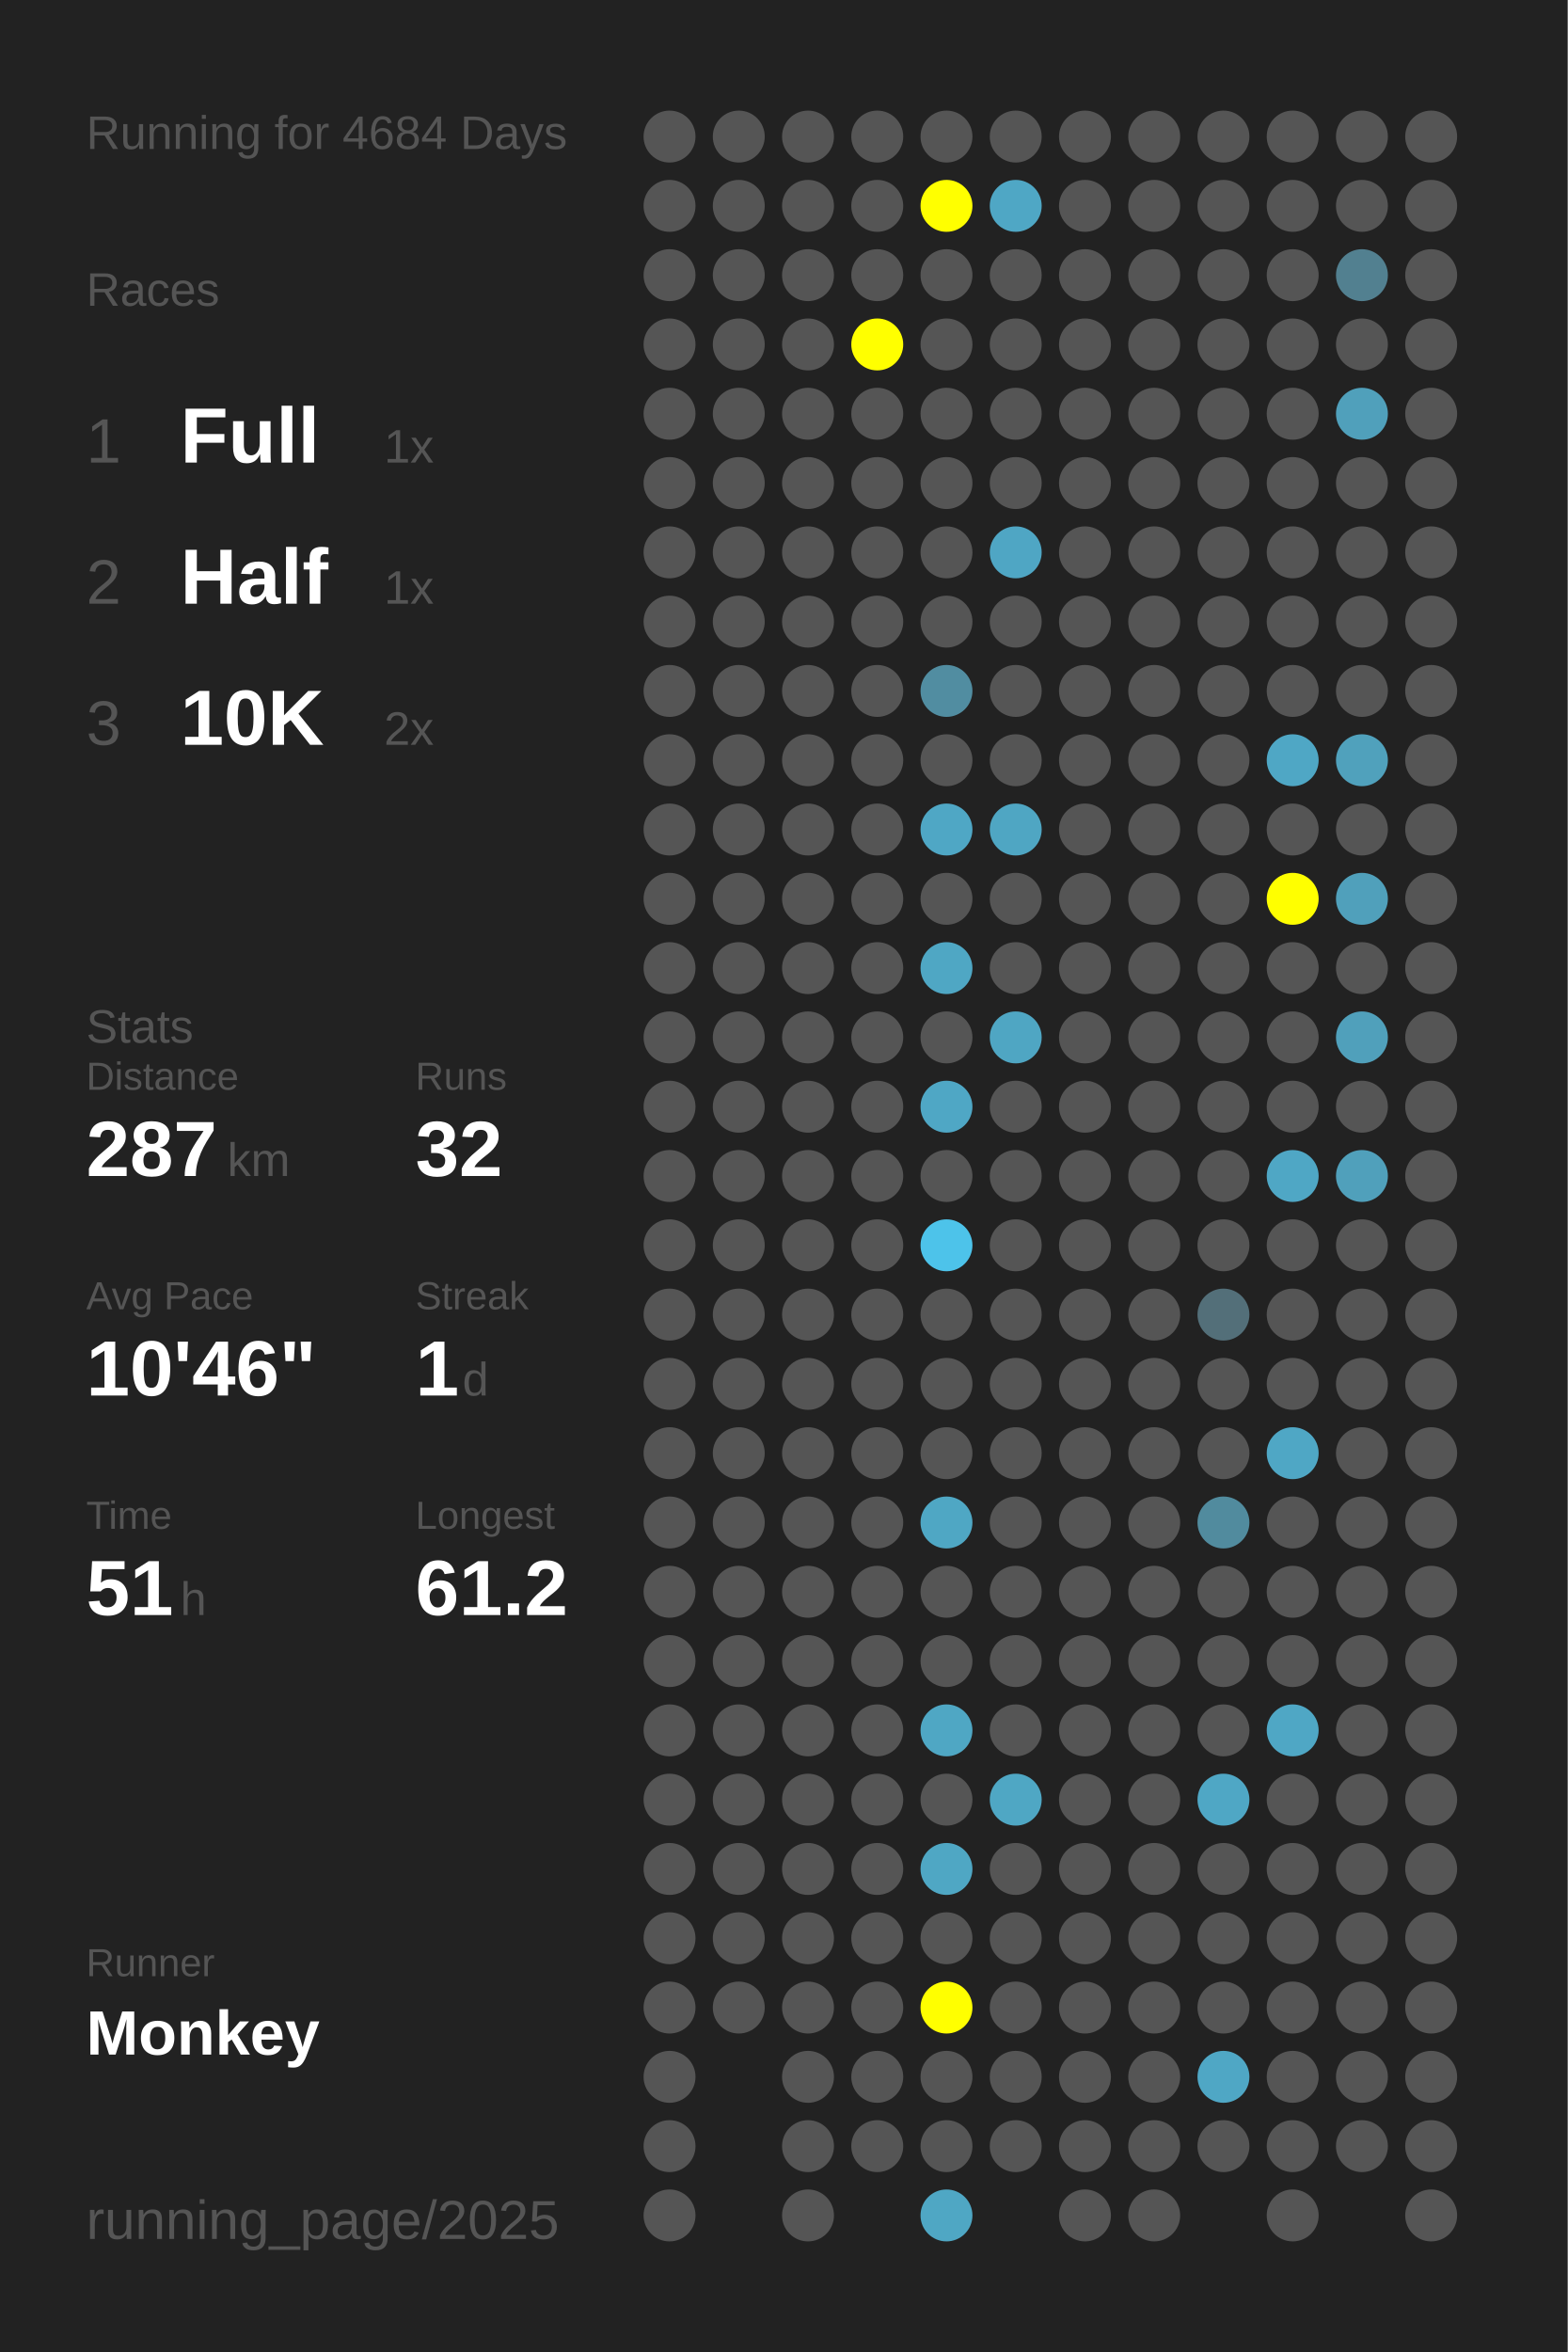
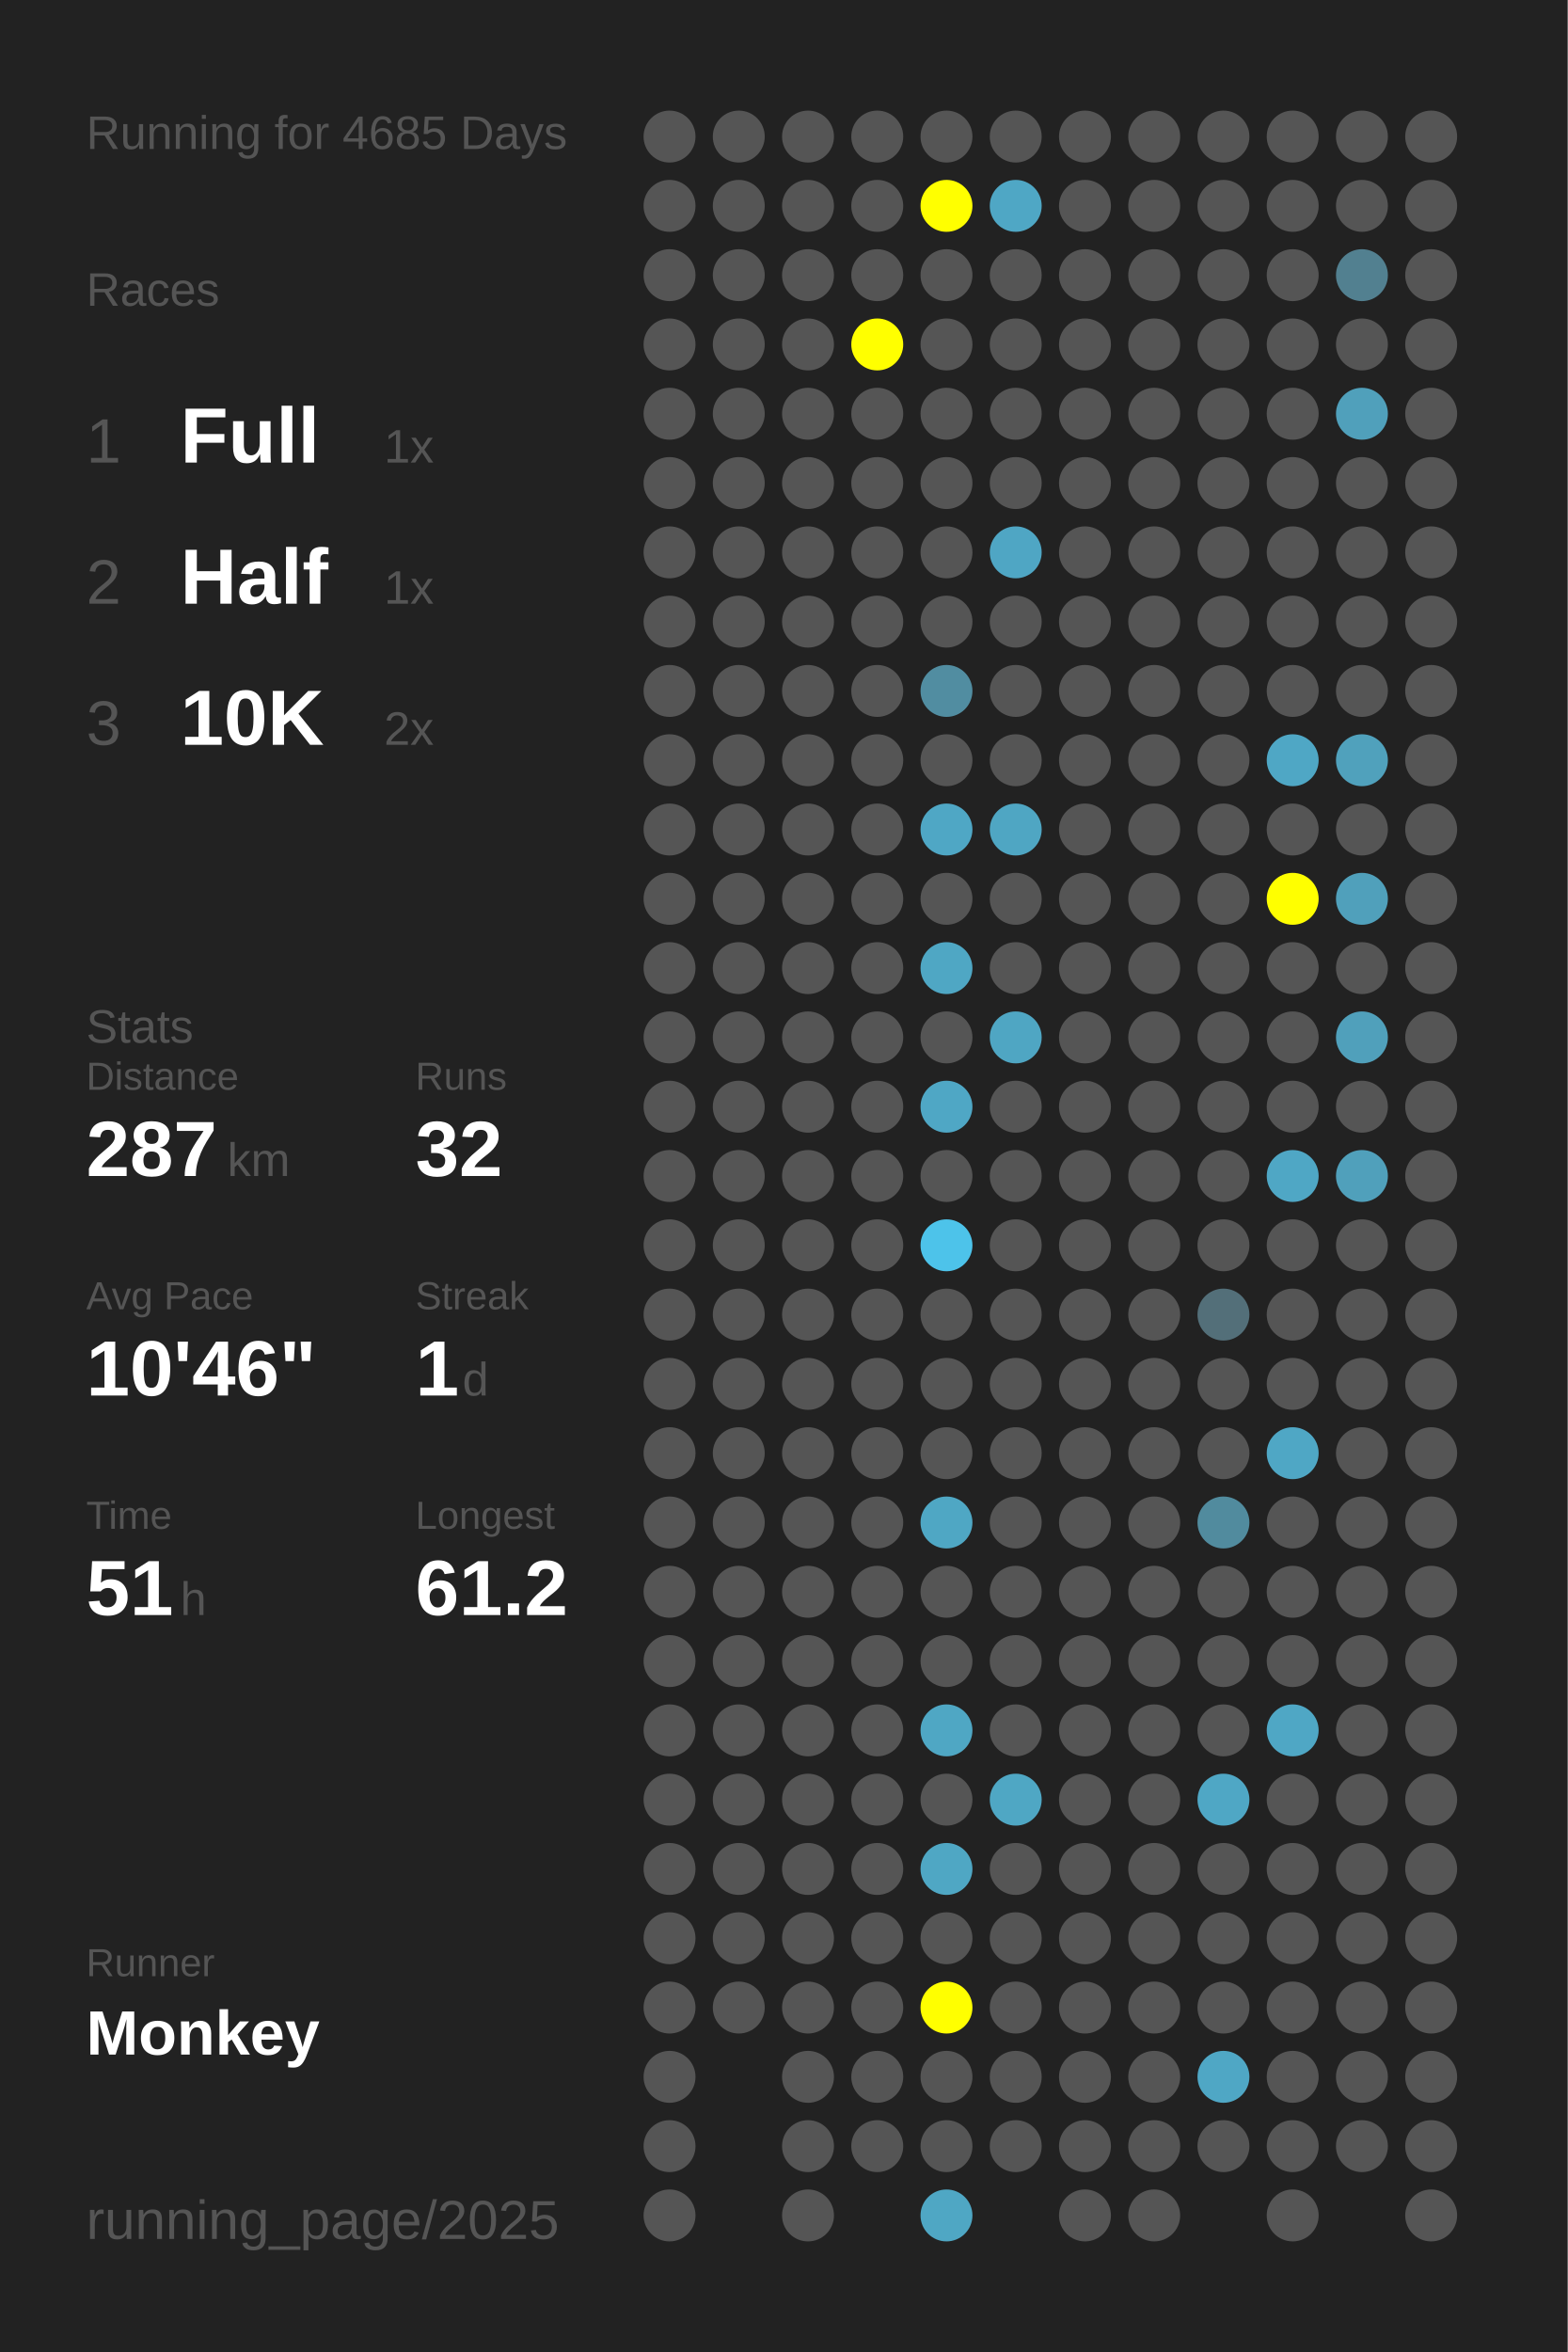
<svg xmlns="http://www.w3.org/2000/svg" baseProfile="full" height="300mm" version="1.1" viewBox="0,0,200,300" width="200mm">
  <defs />
  <rect fill="#222222" height="300" width="200" x="0" y="0" />
-   <text fill="#555555" style="font-size:6px; font-family:Arial;" x="11" y="19">Running for 4684 Days</text>
+   <text fill="#555555" style="font-size:6px; font-family:Arial;" x="11" y="19">Running for 4685 Days</text>
  <text fill="#555555" style="font-size:6px; font-family:Arial;" x="11" y="39">Races</text>
  <text fill="#555555" style="font-size:8px; font-family:Arial;" x="11" y="59">1</text>
  <text fill="#FFFFFF" style="font-size:10px; font-family:Arial; font-weight:bold;" x="23" y="59">Full</text>
  <text fill="#555555" style="font-size:6px; font-family:Arial;" x="49" y="59">1x</text>
  <text fill="#555555" style="font-size:8px; font-family:Arial;" x="11" y="77">2</text>
  <text fill="#FFFFFF" style="font-size:10px; font-family:Arial; font-weight:bold;" x="23" y="77">Half</text>
  <text fill="#555555" style="font-size:6px; font-family:Arial;" x="49" y="77">1x</text>
  <text fill="#555555" style="font-size:8px; font-family:Arial;" x="11" y="95">3</text>
  <text fill="#FFFFFF" style="font-size:10px; font-family:Arial; font-weight:bold;" x="23" y="95">10K</text>
  <text fill="#555555" style="font-size:6px; font-family:Arial;" x="49" y="95">2x</text>
  <text fill="#555555" style="font-size:6px; font-family:Arial;" x="11" y="133">Stats</text>
  <text fill="#555555" style="font-size:5px; font-family:Arial;" x="11" y="139">Distance</text>
  <text fill="#FFFFFF" style="font-size:10px; font-family:Arial; font-weight:bold;" x="11" y="150">287</text>
  <text fill="#555555" style="font-size:6px; font-family:Arial;" x="29" y="150">km</text>
  <text fill="#555555" style="font-size:5px; font-family:Arial;" x="53" y="139">Runs</text>
  <text fill="#FFFFFF" style="font-size:10px; font-family:Arial; font-weight:bold;" x="53" y="150">32</text>
  <text fill="#555555" style="font-size:5px; font-family:Arial;" x="11" y="167">Avg Pace</text>
  <text fill="#FFFFFF" style="font-size:10px; font-family:Arial; font-weight:bold;" x="11" y="178">10'46"</text>
  <text fill="#555555" style="font-size:5px; font-family:Arial;" x="53" y="167">Streak</text>
  <text fill="#FFFFFF" style="font-size:10px; font-family:Arial; font-weight:bold;" x="53" y="178">1</text>
  <text fill="#555555" style="font-size:6px; font-family:Arial;" x="59" y="178">d</text>
  <text fill="#555555" style="font-size:5px; font-family:Arial;" x="11" y="195">Time</text>
  <text fill="#FFFFFF" style="font-size:10px; font-family:Arial; font-weight:bold;" x="11" y="206">51</text>
  <text fill="#555555" style="font-size:6px; font-family:Arial;" x="23" y="206">h</text>
  <text fill="#555555" style="font-size:5px; font-family:Arial;" x="53" y="195">Longest</text>
  <text fill="#FFFFFF" style="font-size:10px; font-family:Arial; font-weight:bold;" x="53" y="206">61.2</text>
  <text fill="#555555" style="font-size:5px; font-family:Arial;" x="11" y="252.065">Runner</text>
  <text fill="#FFFFFF" style="font-size:8px; font-family:Arial; font-weight:bold;" x="11" y="262.065">Monkey</text>
  <text fill="#555555" style="font-size:7px; font-family:Arial;" x="11" y="285.581">running_page/2025</text>
  <circle cx="85.417" cy="17.419" fill="#555555" r="3.312" />
  <circle cx="85.417" cy="26.258" fill="#555555" r="3.312" />
  <circle cx="85.417" cy="35.097" fill="#555555" r="3.312" />
  <circle cx="85.417" cy="43.935" fill="#555555" r="3.312" />
  <circle cx="85.417" cy="52.774" fill="#555555" r="3.312" />
  <circle cx="85.417" cy="61.613" fill="#555555" r="3.312" />
  <circle cx="85.417" cy="70.452" fill="#555555" r="3.312" />
  <circle cx="85.417" cy="79.29" fill="#555555" r="3.312" />
  <circle cx="85.417" cy="88.129" fill="#555555" r="3.312" />
  <circle cx="85.417" cy="96.968" fill="#555555" r="3.312" />
  <circle cx="85.417" cy="105.806" fill="#555555" r="3.312" />
  <circle cx="85.417" cy="114.645" fill="#555555" r="3.312" />
  <circle cx="85.417" cy="123.484" fill="#555555" r="3.312" />
  <circle cx="85.417" cy="132.323" fill="#555555" r="3.312" />
  <circle cx="85.417" cy="141.161" fill="#555555" r="3.312" />
  <circle cx="85.417" cy="150" fill="#555555" r="3.312" />
  <circle cx="85.417" cy="158.839" fill="#555555" r="3.312" />
  <circle cx="85.417" cy="167.677" fill="#555555" r="3.312" />
  <circle cx="85.417" cy="176.516" fill="#555555" r="3.312" />
  <circle cx="85.417" cy="185.355" fill="#555555" r="3.312" />
  <circle cx="85.417" cy="194.194" fill="#555555" r="3.312" />
  <circle cx="85.417" cy="203.032" fill="#555555" r="3.312" />
  <circle cx="85.417" cy="211.871" fill="#555555" r="3.312" />
  <circle cx="85.417" cy="220.71" fill="#555555" r="3.312" />
  <circle cx="85.417" cy="229.548" fill="#555555" r="3.312" />
  <circle cx="85.417" cy="238.387" fill="#555555" r="3.312" />
  <circle cx="85.417" cy="247.226" fill="#555555" r="3.312" />
  <circle cx="85.417" cy="256.065" fill="#555555" r="3.312" />
  <circle cx="85.417" cy="264.903" fill="#555555" r="3.312" />
  <circle cx="85.417" cy="273.742" fill="#555555" r="3.312" />
  <circle cx="85.417" cy="282.581" fill="#555555" r="3.312" />
  <circle cx="94.25" cy="17.419" fill="#555555" r="3.312" />
  <circle cx="94.25" cy="26.258" fill="#555555" r="3.312" />
  <circle cx="94.25" cy="35.097" fill="#555555" r="3.312" />
  <circle cx="94.25" cy="43.935" fill="#555555" r="3.312" />
  <circle cx="94.25" cy="52.774" fill="#555555" r="3.312" />
  <circle cx="94.25" cy="61.613" fill="#555555" r="3.312" />
  <circle cx="94.25" cy="70.452" fill="#555555" r="3.312" />
  <circle cx="94.25" cy="79.29" fill="#555555" r="3.312" />
  <circle cx="94.25" cy="88.129" fill="#555555" r="3.312" />
  <circle cx="94.25" cy="96.968" fill="#555555" r="3.312" />
  <circle cx="94.25" cy="105.806" fill="#555555" r="3.312" />
  <circle cx="94.25" cy="114.645" fill="#555555" r="3.312" />
  <circle cx="94.25" cy="123.484" fill="#555555" r="3.312" />
  <circle cx="94.25" cy="132.323" fill="#555555" r="3.312" />
  <circle cx="94.25" cy="141.161" fill="#555555" r="3.312" />
  <circle cx="94.25" cy="150" fill="#555555" r="3.312" />
  <circle cx="94.25" cy="158.839" fill="#555555" r="3.312" />
  <circle cx="94.25" cy="167.677" fill="#555555" r="3.312" />
  <circle cx="94.25" cy="176.516" fill="#555555" r="3.312" />
  <circle cx="94.25" cy="185.355" fill="#555555" r="3.312" />
  <circle cx="94.25" cy="194.194" fill="#555555" r="3.312" />
  <circle cx="94.25" cy="203.032" fill="#555555" r="3.312" />
  <circle cx="94.25" cy="211.871" fill="#555555" r="3.312" />
  <circle cx="94.25" cy="220.71" fill="#555555" r="3.312" />
  <circle cx="94.25" cy="229.548" fill="#555555" r="3.312" />
  <circle cx="94.25" cy="238.387" fill="#555555" r="3.312" />
  <circle cx="94.25" cy="247.226" fill="#555555" r="3.312" />
  <circle cx="94.25" cy="256.065" fill="#555555" r="3.312" />
  <circle cx="103.083" cy="17.419" fill="#555555" r="3.312" />
  <circle cx="103.083" cy="26.258" fill="#555555" r="3.312" />
  <circle cx="103.083" cy="35.097" fill="#555555" r="3.312" />
  <circle cx="103.083" cy="43.935" fill="#555555" r="3.312" />
  <circle cx="103.083" cy="52.774" fill="#555555" r="3.312" />
  <circle cx="103.083" cy="61.613" fill="#555555" r="3.312" />
  <circle cx="103.083" cy="70.452" fill="#555555" r="3.312" />
  <circle cx="103.083" cy="79.29" fill="#555555" r="3.312" />
  <circle cx="103.083" cy="88.129" fill="#555555" r="3.312" />
  <circle cx="103.083" cy="96.968" fill="#555555" r="3.312" />
  <circle cx="103.083" cy="105.806" fill="#555555" r="3.312" />
  <circle cx="103.083" cy="114.645" fill="#555555" r="3.312" />
  <circle cx="103.083" cy="123.484" fill="#555555" r="3.312" />
  <circle cx="103.083" cy="132.323" fill="#555555" r="3.312" />
  <circle cx="103.083" cy="141.161" fill="#555555" r="3.312" />
  <circle cx="103.083" cy="150" fill="#555555" r="3.312" />
  <circle cx="103.083" cy="158.839" fill="#555555" r="3.312" />
  <circle cx="103.083" cy="167.677" fill="#555555" r="3.312" />
  <circle cx="103.083" cy="176.516" fill="#555555" r="3.312" />
  <circle cx="103.083" cy="185.355" fill="#555555" r="3.312" />
  <circle cx="103.083" cy="194.194" fill="#555555" r="3.312" />
  <circle cx="103.083" cy="203.032" fill="#555555" r="3.312" />
  <circle cx="103.083" cy="211.871" fill="#555555" r="3.312" />
  <circle cx="103.083" cy="220.71" fill="#555555" r="3.312" />
  <circle cx="103.083" cy="229.548" fill="#555555" r="3.312" />
  <circle cx="103.083" cy="238.387" fill="#555555" r="3.312" />
  <circle cx="103.083" cy="247.226" fill="#555555" r="3.312" />
  <circle cx="103.083" cy="256.065" fill="#555555" r="3.312" />
  <circle cx="103.083" cy="264.903" fill="#555555" r="3.312" />
  <circle cx="103.083" cy="273.742" fill="#555555" r="3.312" />
  <circle cx="103.083" cy="282.581" fill="#555555" r="3.312" />
  <circle cx="111.917" cy="17.419" fill="#555555" r="3.312" />
  <circle cx="111.917" cy="26.258" fill="#555555" r="3.312" />
  <circle cx="111.917" cy="35.097" fill="#555555" r="3.312" />
  <circle cx="111.917" cy="43.935" fill="#FFFF00" r="3.312" />
  <circle cx="111.917" cy="52.774" fill="#555555" r="3.312" />
  <circle cx="111.917" cy="61.613" fill="#555555" r="3.312" />
  <circle cx="111.917" cy="70.452" fill="#555555" r="3.312" />
  <circle cx="111.917" cy="79.29" fill="#555555" r="3.312" />
  <circle cx="111.917" cy="88.129" fill="#555555" r="3.312" />
  <circle cx="111.917" cy="96.968" fill="#555555" r="3.312" />
  <circle cx="111.917" cy="105.806" fill="#555555" r="3.312" />
  <circle cx="111.917" cy="114.645" fill="#555555" r="3.312" />
  <circle cx="111.917" cy="123.484" fill="#555555" r="3.312" />
  <circle cx="111.917" cy="132.323" fill="#555555" r="3.312" />
  <circle cx="111.917" cy="141.161" fill="#555555" r="3.312" />
  <circle cx="111.917" cy="150" fill="#555555" r="3.312" />
  <circle cx="111.917" cy="158.839" fill="#555555" r="3.312" />
  <circle cx="111.917" cy="167.677" fill="#555555" r="3.312" />
  <circle cx="111.917" cy="176.516" fill="#555555" r="3.312" />
  <circle cx="111.917" cy="185.355" fill="#555555" r="3.312" />
  <circle cx="111.917" cy="194.194" fill="#555555" r="3.312" />
  <circle cx="111.917" cy="203.032" fill="#555555" r="3.312" />
  <circle cx="111.917" cy="211.871" fill="#555555" r="3.312" />
  <circle cx="111.917" cy="220.71" fill="#555555" r="3.312" />
  <circle cx="111.917" cy="229.548" fill="#555555" r="3.312" />
  <circle cx="111.917" cy="238.387" fill="#555555" r="3.312" />
  <circle cx="111.917" cy="247.226" fill="#555555" r="3.312" />
  <circle cx="111.917" cy="256.065" fill="#555555" r="3.312" />
  <circle cx="111.917" cy="264.903" fill="#555555" r="3.312" />
  <circle cx="111.917" cy="273.742" fill="#555555" r="3.312" />
  <circle cx="120.75" cy="17.419" fill="#555555" r="3.312" />
  <circle cx="120.75" cy="26.258" fill="#FFFF00" r="3.312" />
  <circle cx="120.75" cy="35.097" fill="#555555" r="3.312" />
  <circle cx="120.75" cy="43.935" fill="#555555" r="3.312" />
  <circle cx="120.75" cy="52.774" fill="#555555" r="3.312" />
  <circle cx="120.75" cy="61.613" fill="#555555" r="3.312" />
  <circle cx="120.75" cy="70.452" fill="#555555" r="3.312" />
  <circle cx="120.75" cy="79.29" fill="#555555" r="3.312" />
  <circle cx="120.75" cy="88.129" fill="#518da1" r="3.312" />
  <circle cx="120.75" cy="96.968" fill="#555555" r="3.312" />
  <circle cx="120.75" cy="105.806" fill="#4fa7c5" r="3.312" />
  <circle cx="120.75" cy="114.645" fill="#555555" r="3.312" />
  <circle cx="120.75" cy="123.484" fill="#4fa7c4" r="3.312" />
  <circle cx="120.75" cy="132.323" fill="#555555" r="3.312" />
  <circle cx="120.75" cy="141.161" fill="#4fa7c5" r="3.312" />
  <circle cx="120.75" cy="150" fill="#555555" r="3.312" />
  <circle cx="120.75" cy="158.839" fill="#4dc3ea" r="3.312" />
  <circle cx="120.75" cy="167.677" fill="#555555" r="3.312" />
  <circle cx="120.75" cy="176.516" fill="#555555" r="3.312" />
  <circle cx="120.75" cy="185.355" fill="#555555" r="3.312" />
  <circle cx="120.75" cy="194.194" fill="#4fa7c4" r="3.312" />
  <circle cx="120.75" cy="203.032" fill="#555555" r="3.312" />
  <circle cx="120.75" cy="211.871" fill="#555555" r="3.312" />
  <circle cx="120.75" cy="220.71" fill="#4fa7c4" r="3.312" />
  <circle cx="120.75" cy="229.548" fill="#555555" r="3.312" />
  <circle cx="120.75" cy="238.387" fill="#4fa7c4" r="3.312" />
  <circle cx="120.75" cy="247.226" fill="#555555" r="3.312" />
  <circle cx="120.75" cy="256.065" fill="#FFFF00" r="3.312" />
  <circle cx="120.75" cy="264.903" fill="#555555" r="3.312" />
  <circle cx="120.75" cy="273.742" fill="#555555" r="3.312" />
  <circle cx="120.75" cy="282.581" fill="#4fa7c4" r="3.312" />
  <circle cx="129.583" cy="17.419" fill="#555555" r="3.312" />
  <circle cx="129.583" cy="26.258" fill="#4fa7c5" r="3.312" />
  <circle cx="129.583" cy="35.097" fill="#555555" r="3.312" />
  <circle cx="129.583" cy="43.935" fill="#555555" r="3.312" />
  <circle cx="129.583" cy="52.774" fill="#555555" r="3.312" />
  <circle cx="129.583" cy="61.613" fill="#555555" r="3.312" />
  <circle cx="129.583" cy="70.452" fill="#4fa6c4" r="3.312" />
  <circle cx="129.583" cy="79.29" fill="#555555" r="3.312" />
  <circle cx="129.583" cy="88.129" fill="#555555" r="3.312" />
  <circle cx="129.583" cy="96.968" fill="#555555" r="3.312" />
  <circle cx="129.583" cy="105.806" fill="#4fa6c3" r="3.312" />
  <circle cx="129.583" cy="114.645" fill="#555555" r="3.312" />
  <circle cx="129.583" cy="123.484" fill="#555555" r="3.312" />
  <circle cx="129.583" cy="132.323" fill="#4fa6c3" r="3.312" />
  <circle cx="129.583" cy="141.161" fill="#555555" r="3.312" />
  <circle cx="129.583" cy="150" fill="#555555" r="3.312" />
  <circle cx="129.583" cy="158.839" fill="#555555" r="3.312" />
  <circle cx="129.583" cy="167.677" fill="#555555" r="3.312" />
  <circle cx="129.583" cy="176.516" fill="#555555" r="3.312" />
  <circle cx="129.583" cy="185.355" fill="#555555" r="3.312" />
  <circle cx="129.583" cy="194.194" fill="#555555" r="3.312" />
  <circle cx="129.583" cy="203.032" fill="#555555" r="3.312" />
  <circle cx="129.583" cy="211.871" fill="#555555" r="3.312" />
  <circle cx="129.583" cy="220.71" fill="#555555" r="3.312" />
  <circle cx="129.583" cy="229.548" fill="#4fa7c4" r="3.312" />
  <circle cx="129.583" cy="238.387" fill="#555555" r="3.312" />
  <circle cx="129.583" cy="247.226" fill="#555555" r="3.312" />
  <circle cx="129.583" cy="256.065" fill="#555555" r="3.312" />
  <circle cx="129.583" cy="264.903" fill="#555555" r="3.312" />
  <circle cx="129.583" cy="273.742" fill="#555555" r="3.312" />
  <circle cx="138.417" cy="17.419" fill="#555555" r="3.312" />
  <circle cx="138.417" cy="26.258" fill="#555555" r="3.312" />
  <circle cx="138.417" cy="35.097" fill="#555555" r="3.312" />
  <circle cx="138.417" cy="43.935" fill="#555555" r="3.312" />
  <circle cx="138.417" cy="52.774" fill="#555555" r="3.312" />
  <circle cx="138.417" cy="61.613" fill="#555555" r="3.312" />
  <circle cx="138.417" cy="70.452" fill="#555555" r="3.312" />
  <circle cx="138.417" cy="79.29" fill="#555555" r="3.312" />
  <circle cx="138.417" cy="88.129" fill="#555555" r="3.312" />
  <circle cx="138.417" cy="96.968" fill="#555555" r="3.312" />
  <circle cx="138.417" cy="105.806" fill="#555555" r="3.312" />
  <circle cx="138.417" cy="114.645" fill="#555555" r="3.312" />
  <circle cx="138.417" cy="123.484" fill="#555555" r="3.312" />
  <circle cx="138.417" cy="132.323" fill="#555555" r="3.312" />
  <circle cx="138.417" cy="141.161" fill="#555555" r="3.312" />
  <circle cx="138.417" cy="150" fill="#555555" r="3.312" />
  <circle cx="138.417" cy="158.839" fill="#555555" r="3.312" />
  <circle cx="138.417" cy="167.677" fill="#555555" r="3.312" />
  <circle cx="138.417" cy="176.516" fill="#555555" r="3.312" />
  <circle cx="138.417" cy="185.355" fill="#555555" r="3.312" />
  <circle cx="138.417" cy="194.194" fill="#555555" r="3.312" />
  <circle cx="138.417" cy="203.032" fill="#555555" r="3.312" />
  <circle cx="138.417" cy="211.871" fill="#555555" r="3.312" />
  <circle cx="138.417" cy="220.71" fill="#555555" r="3.312" />
  <circle cx="138.417" cy="229.548" fill="#555555" r="3.312" />
  <circle cx="138.417" cy="238.387" fill="#555555" r="3.312" />
  <circle cx="138.417" cy="247.226" fill="#555555" r="3.312" />
  <circle cx="138.417" cy="256.065" fill="#555555" r="3.312" />
  <circle cx="138.417" cy="264.903" fill="#555555" r="3.312" />
  <circle cx="138.417" cy="273.742" fill="#555555" r="3.312" />
  <circle cx="138.417" cy="282.581" fill="#555555" r="3.312" />
  <circle cx="147.25" cy="17.419" fill="#555555" r="3.312" />
  <circle cx="147.25" cy="26.258" fill="#555555" r="3.312" />
  <circle cx="147.25" cy="35.097" fill="#555555" r="3.312" />
  <circle cx="147.25" cy="43.935" fill="#555555" r="3.312" />
  <circle cx="147.25" cy="52.774" fill="#555555" r="3.312" />
  <circle cx="147.25" cy="61.613" fill="#555555" r="3.312" />
  <circle cx="147.25" cy="70.452" fill="#555555" r="3.312" />
  <circle cx="147.25" cy="79.29" fill="#555555" r="3.312" />
  <circle cx="147.25" cy="88.129" fill="#555555" r="3.312" />
  <circle cx="147.25" cy="96.968" fill="#555555" r="3.312" />
  <circle cx="147.25" cy="105.806" fill="#555555" r="3.312" />
  <circle cx="147.25" cy="114.645" fill="#555555" r="3.312" />
  <circle cx="147.25" cy="123.484" fill="#555555" r="3.312" />
  <circle cx="147.25" cy="132.323" fill="#555555" r="3.312" />
  <circle cx="147.25" cy="141.161" fill="#555555" r="3.312" />
  <circle cx="147.25" cy="150" fill="#555555" r="3.312" />
  <circle cx="147.25" cy="158.839" fill="#555555" r="3.312" />
  <circle cx="147.25" cy="167.677" fill="#555555" r="3.312" />
  <circle cx="147.25" cy="176.516" fill="#555555" r="3.312" />
  <circle cx="147.25" cy="185.355" fill="#555555" r="3.312" />
  <circle cx="147.25" cy="194.194" fill="#555555" r="3.312" />
  <circle cx="147.25" cy="203.032" fill="#555555" r="3.312" />
  <circle cx="147.25" cy="211.871" fill="#555555" r="3.312" />
  <circle cx="147.25" cy="220.71" fill="#555555" r="3.312" />
  <circle cx="147.25" cy="229.548" fill="#555555" r="3.312" />
  <circle cx="147.25" cy="238.387" fill="#555555" r="3.312" />
  <circle cx="147.25" cy="247.226" fill="#555555" r="3.312" />
  <circle cx="147.25" cy="256.065" fill="#555555" r="3.312" />
  <circle cx="147.25" cy="264.903" fill="#555555" r="3.312" />
  <circle cx="147.25" cy="273.742" fill="#555555" r="3.312" />
  <circle cx="147.25" cy="282.581" fill="#555555" r="3.312" />
  <circle cx="156.083" cy="17.419" fill="#555555" r="3.312" />
  <circle cx="156.083" cy="26.258" fill="#555555" r="3.312" />
  <circle cx="156.083" cy="35.097" fill="#555555" r="3.312" />
  <circle cx="156.083" cy="43.935" fill="#555555" r="3.312" />
  <circle cx="156.083" cy="52.774" fill="#555555" r="3.312" />
  <circle cx="156.083" cy="61.613" fill="#555555" r="3.312" />
  <circle cx="156.083" cy="70.452" fill="#555555" r="3.312" />
  <circle cx="156.083" cy="79.29" fill="#555555" r="3.312" />
  <circle cx="156.083" cy="88.129" fill="#555555" r="3.312" />
  <circle cx="156.083" cy="96.968" fill="#555555" r="3.312" />
  <circle cx="156.083" cy="105.806" fill="#555555" r="3.312" />
  <circle cx="156.083" cy="114.645" fill="#555555" r="3.312" />
  <circle cx="156.083" cy="123.484" fill="#555555" r="3.312" />
  <circle cx="156.083" cy="132.323" fill="#555555" r="3.312" />
  <circle cx="156.083" cy="141.161" fill="#555555" r="3.312" />
  <circle cx="156.083" cy="150" fill="#555555" r="3.312" />
  <circle cx="156.083" cy="158.839" fill="#555555" r="3.312" />
  <circle cx="156.083" cy="167.677" fill="#536f79" r="3.312" />
  <circle cx="156.083" cy="176.516" fill="#555555" r="3.312" />
  <circle cx="156.083" cy="185.355" fill="#555555" r="3.312" />
  <circle cx="156.083" cy="194.194" fill="#518b9e" r="3.312" />
  <circle cx="156.083" cy="203.032" fill="#555555" r="3.312" />
  <circle cx="156.083" cy="211.871" fill="#555555" r="3.312" />
  <circle cx="156.083" cy="220.71" fill="#555555" r="3.312" />
  <circle cx="156.083" cy="229.548" fill="#4fa7c5" r="3.312" />
  <circle cx="156.083" cy="238.387" fill="#555555" r="3.312" />
  <circle cx="156.083" cy="247.226" fill="#555555" r="3.312" />
  <circle cx="156.083" cy="256.065" fill="#555555" r="3.312" />
  <circle cx="156.083" cy="264.903" fill="#4fa7c5" r="3.312" />
  <circle cx="156.083" cy="273.742" fill="#555555" r="3.312" />
  <circle cx="164.917" cy="17.419" fill="#555555" r="3.312" />
  <circle cx="164.917" cy="26.258" fill="#555555" r="3.312" />
  <circle cx="164.917" cy="35.097" fill="#555555" r="3.312" />
  <circle cx="164.917" cy="43.935" fill="#555555" r="3.312" />
  <circle cx="164.917" cy="52.774" fill="#555555" r="3.312" />
  <circle cx="164.917" cy="61.613" fill="#555555" r="3.312" />
  <circle cx="164.917" cy="70.452" fill="#555555" r="3.312" />
  <circle cx="164.917" cy="79.29" fill="#555555" r="3.312" />
  <circle cx="164.917" cy="88.129" fill="#555555" r="3.312" />
  <circle cx="164.917" cy="96.968" fill="#4fa7c5" r="3.312" />
  <circle cx="164.917" cy="105.806" fill="#555555" r="3.312" />
  <circle cx="164.917" cy="114.645" fill="#FFFF00" r="3.312" />
  <circle cx="164.917" cy="123.484" fill="#555555" r="3.312" />
  <circle cx="164.917" cy="132.323" fill="#555555" r="3.312" />
  <circle cx="164.917" cy="141.161" fill="#555555" r="3.312" />
  <circle cx="164.917" cy="150" fill="#4fa7c5" r="3.312" />
  <circle cx="164.917" cy="158.839" fill="#555555" r="3.312" />
  <circle cx="164.917" cy="167.677" fill="#555555" r="3.312" />
  <circle cx="164.917" cy="176.516" fill="#555555" r="3.312" />
  <circle cx="164.917" cy="185.355" fill="#4fa7c5" r="3.312" />
  <circle cx="164.917" cy="194.194" fill="#555555" r="3.312" />
  <circle cx="164.917" cy="203.032" fill="#555555" r="3.312" />
  <circle cx="164.917" cy="211.871" fill="#555555" r="3.312" />
  <circle cx="164.917" cy="220.71" fill="#4fa7c5" r="3.312" />
  <circle cx="164.917" cy="229.548" fill="#555555" r="3.312" />
  <circle cx="164.917" cy="238.387" fill="#555555" r="3.312" />
  <circle cx="164.917" cy="247.226" fill="#555555" r="3.312" />
  <circle cx="164.917" cy="256.065" fill="#555555" r="3.312" />
  <circle cx="164.917" cy="264.903" fill="#555555" r="3.312" />
  <circle cx="164.917" cy="273.742" fill="#555555" r="3.312" />
  <circle cx="164.917" cy="282.581" fill="#555555" r="3.312" />
  <circle cx="173.75" cy="17.419" fill="#555555" r="3.312" />
  <circle cx="173.75" cy="26.258" fill="#555555" r="3.312" />
  <circle cx="173.75" cy="35.097" fill="#528090" r="3.312" />
  <circle cx="173.75" cy="43.935" fill="#555555" r="3.312" />
  <circle cx="173.75" cy="52.774" fill="#50a0bb" r="3.312" />
  <circle cx="173.75" cy="61.613" fill="#555555" r="3.312" />
  <circle cx="173.75" cy="70.452" fill="#555555" r="3.312" />
  <circle cx="173.75" cy="79.29" fill="#555555" r="3.312" />
  <circle cx="173.75" cy="88.129" fill="#555555" r="3.312" />
  <circle cx="173.75" cy="96.968" fill="#50a1bc" r="3.312" />
  <circle cx="173.75" cy="105.806" fill="#555555" r="3.312" />
  <circle cx="173.75" cy="114.645" fill="#50a0bb" r="3.312" />
  <circle cx="173.75" cy="123.484" fill="#555555" r="3.312" />
  <circle cx="173.75" cy="132.323" fill="#50a0bb" r="3.312" />
  <circle cx="173.75" cy="141.161" fill="#555555" r="3.312" />
  <circle cx="173.75" cy="150" fill="#50a0bb" r="3.312" />
  <circle cx="173.75" cy="158.839" fill="#555555" r="3.312" />
  <circle cx="173.75" cy="167.677" fill="#555555" r="3.312" />
  <circle cx="173.75" cy="176.516" fill="#555555" r="3.312" />
  <circle cx="173.75" cy="185.355" fill="#555555" r="3.312" />
  <circle cx="173.75" cy="194.194" fill="#555555" r="3.312" />
  <circle cx="173.75" cy="203.032" fill="#555555" r="3.312" />
  <circle cx="173.75" cy="211.871" fill="#555555" r="3.312" />
  <circle cx="173.75" cy="220.71" fill="#555555" r="3.312" />
  <circle cx="173.75" cy="229.548" fill="#555555" r="3.312" />
  <circle cx="173.75" cy="238.387" fill="#555555" r="3.312" />
  <circle cx="173.75" cy="247.226" fill="#555555" r="3.312" />
  <circle cx="173.75" cy="256.065" fill="#555555" r="3.312" />
  <circle cx="173.75" cy="264.903" fill="#555555" r="3.312" />
  <circle cx="173.75" cy="273.742" fill="#555555" r="3.312" />
  <circle cx="182.583" cy="17.419" fill="#555555" r="3.312" />
  <circle cx="182.583" cy="26.258" fill="#555555" r="3.312" />
  <circle cx="182.583" cy="35.097" fill="#555555" r="3.312" />
  <circle cx="182.583" cy="43.935" fill="#555555" r="3.312" />
  <circle cx="182.583" cy="52.774" fill="#555555" r="3.312" />
  <circle cx="182.583" cy="61.613" fill="#555555" r="3.312" />
  <circle cx="182.583" cy="70.452" fill="#555555" r="3.312" />
  <circle cx="182.583" cy="79.29" fill="#555555" r="3.312" />
  <circle cx="182.583" cy="88.129" fill="#555555" r="3.312" />
  <circle cx="182.583" cy="96.968" fill="#555555" r="3.312" />
  <circle cx="182.583" cy="105.806" fill="#555555" r="3.312" />
  <circle cx="182.583" cy="114.645" fill="#555555" r="3.312" />
  <circle cx="182.583" cy="123.484" fill="#555555" r="3.312" />
  <circle cx="182.583" cy="132.323" fill="#555555" r="3.312" />
  <circle cx="182.583" cy="141.161" fill="#555555" r="3.312" />
  <circle cx="182.583" cy="150" fill="#555555" r="3.312" />
  <circle cx="182.583" cy="158.839" fill="#555555" r="3.312" />
  <circle cx="182.583" cy="167.677" fill="#555555" r="3.312" />
  <circle cx="182.583" cy="176.516" fill="#555555" r="3.312" />
  <circle cx="182.583" cy="185.355" fill="#555555" r="3.312" />
  <circle cx="182.583" cy="194.194" fill="#555555" r="3.312" />
  <circle cx="182.583" cy="203.032" fill="#555555" r="3.312" />
  <circle cx="182.583" cy="211.871" fill="#555555" r="3.312" />
  <circle cx="182.583" cy="220.71" fill="#555555" r="3.312" />
  <circle cx="182.583" cy="229.548" fill="#555555" r="3.312" />
  <circle cx="182.583" cy="238.387" fill="#555555" r="3.312" />
  <circle cx="182.583" cy="247.226" fill="#555555" r="3.312" />
  <circle cx="182.583" cy="256.065" fill="#555555" r="3.312" />
  <circle cx="182.583" cy="264.903" fill="#555555" r="3.312" />
  <circle cx="182.583" cy="273.742" fill="#555555" r="3.312" />
  <circle cx="182.583" cy="282.581" fill="#555555" r="3.312" />
</svg>
